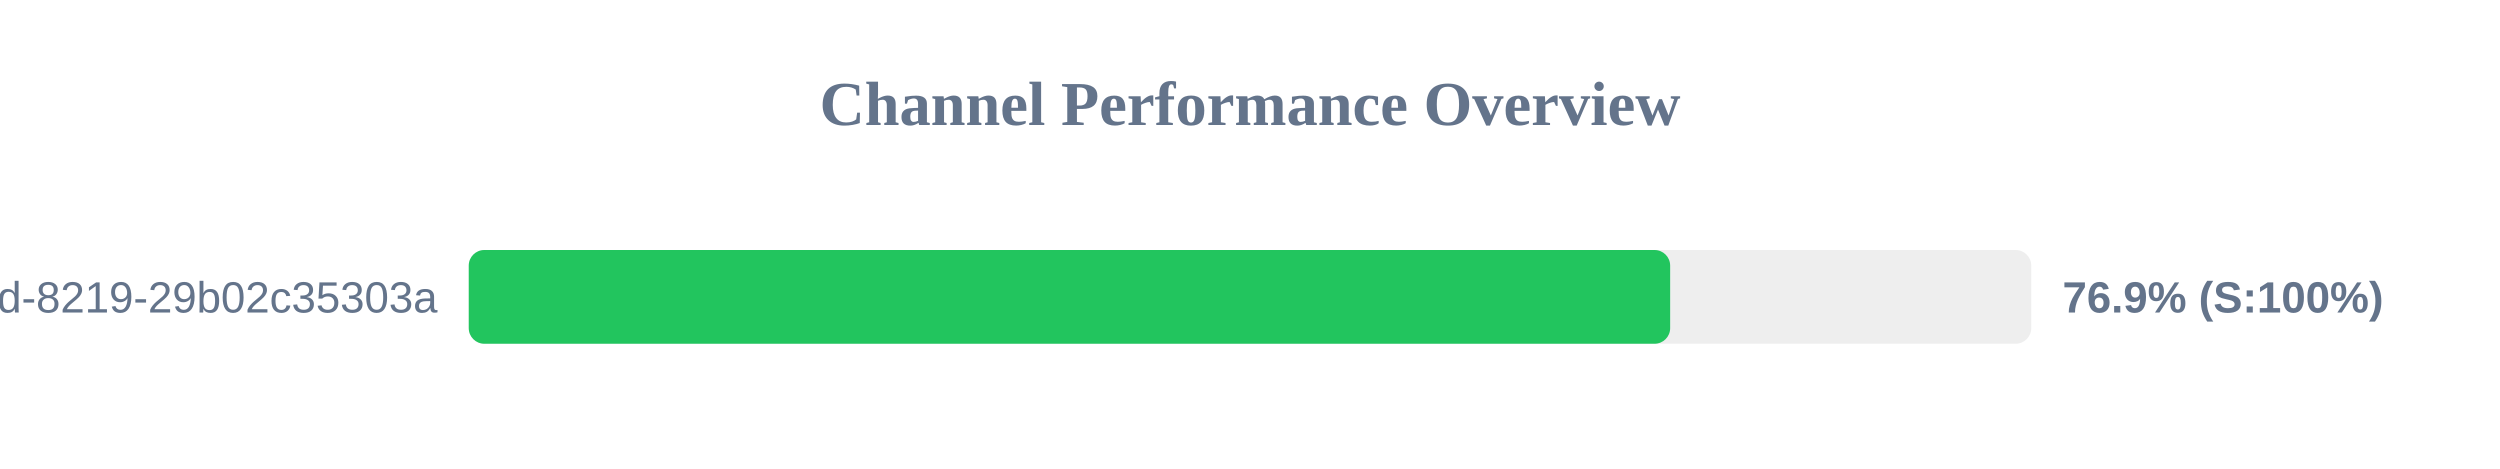
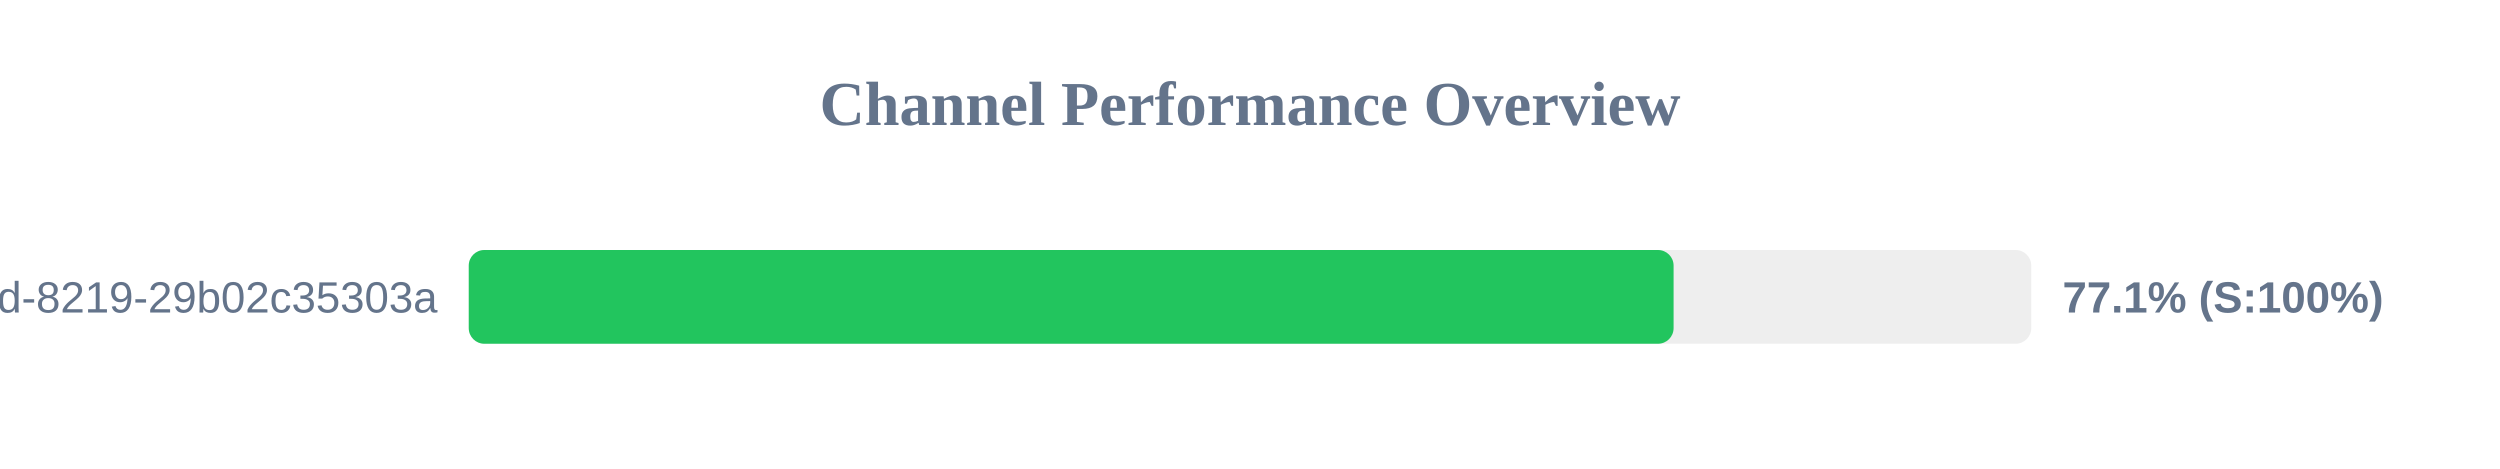
<svg xmlns="http://www.w3.org/2000/svg" width="800" height="150" version="1.1">
  <style>
        .row { font: 14px Arial; fill: #64748b; }
        .score { font: bold 14px Arial; fill: #64748b; }
    </style>
  <text x="400" y="40" text-anchor="middle" font-size="20px" font-weight="bold" fill="#64748b">Channel Performance Overview</text>
  <rect x="150" y="80" width="500" height="30" fill="#eee" rx="5" />
-   <rect x="150" y="80" width="384.45" height="30" fill="#22c55e" rx="5" />
+   <rect x="150" y="80" width="385.55" height="30" fill="#22c55e" rx="5" />
  <text x="140" y="100" text-anchor="end" class="row">?uuid=5eaa121d-4362-444d-8219-29b02c35303a</text>
-   <text x="660" y="100" text-anchor="start" class="score">76.9% (S:100%)</text>
+   <text x="660" y="100" text-anchor="start" class="score">77.1% (S:100%)</text>
</svg>
